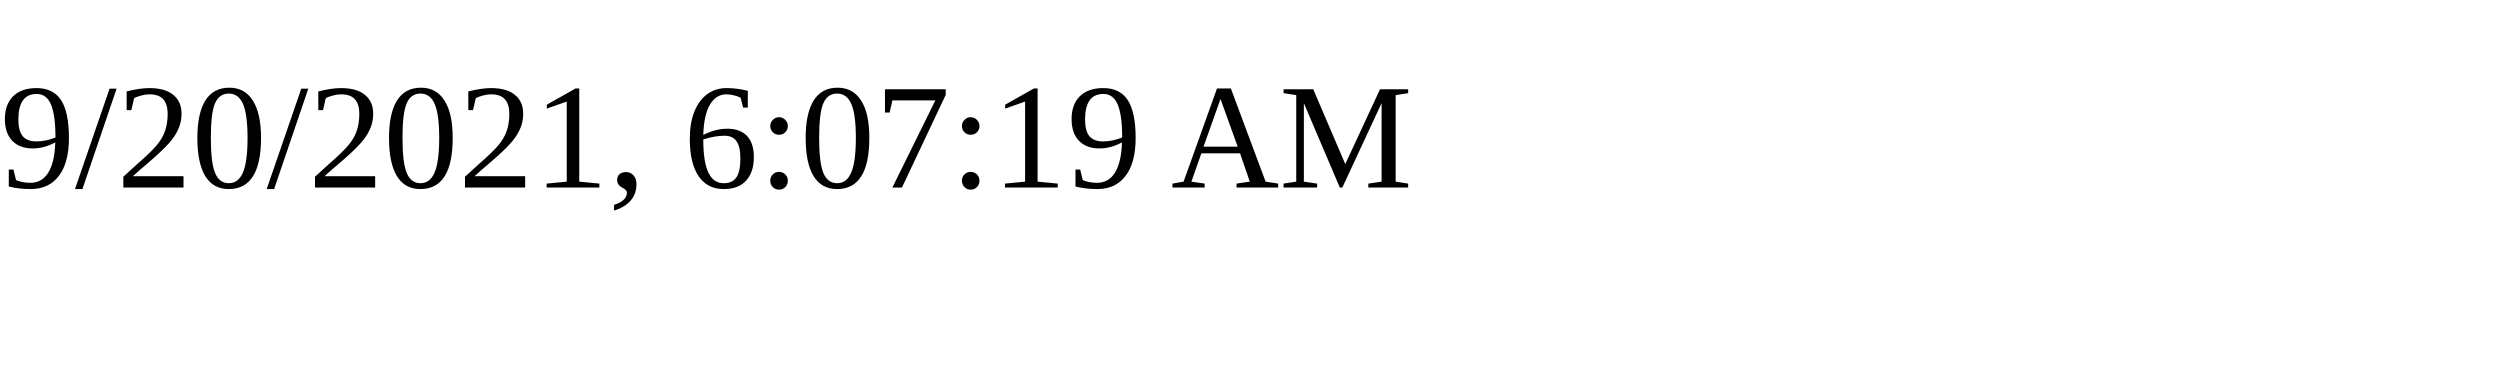
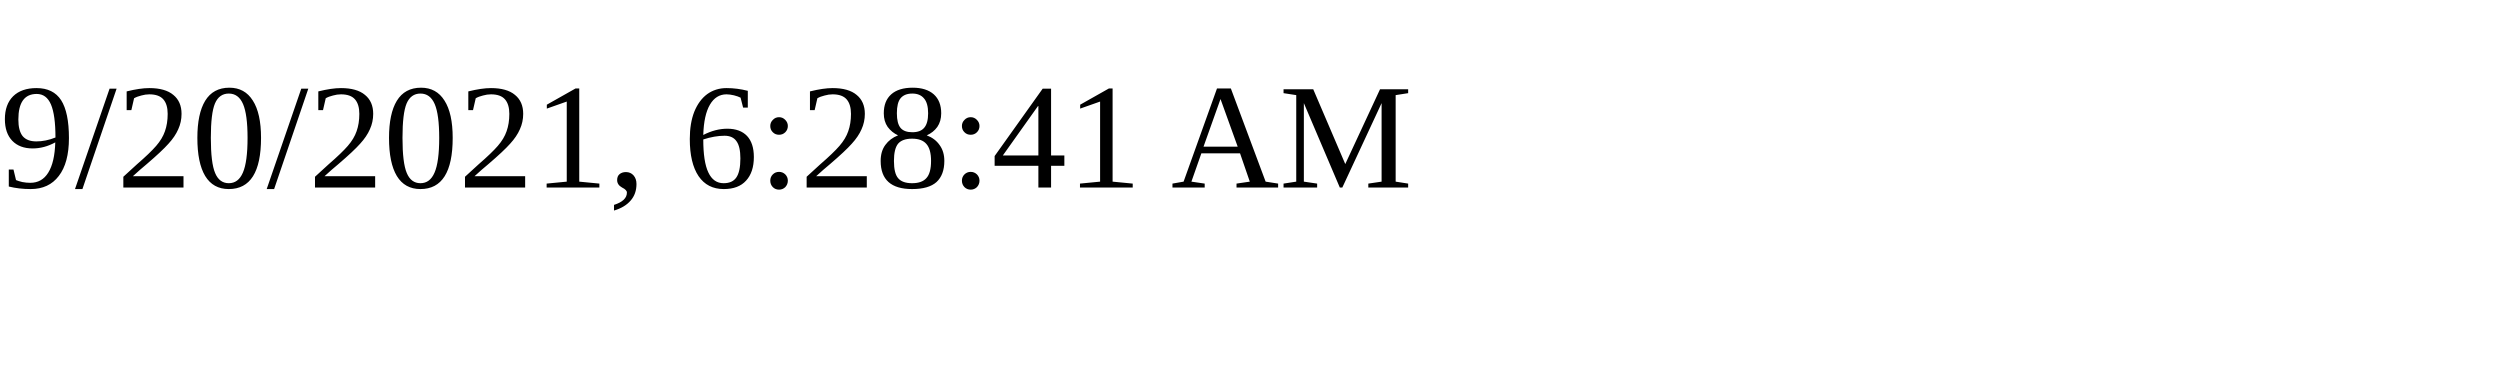
<svg xmlns="http://www.w3.org/2000/svg" height="30" width="200">
-   <text x="0" y="15">9/20/2021, 6:07:19 AM</text>
+   <text x="0" y="15">9/20/2021, 6:28:41 AM</text>
</svg>
